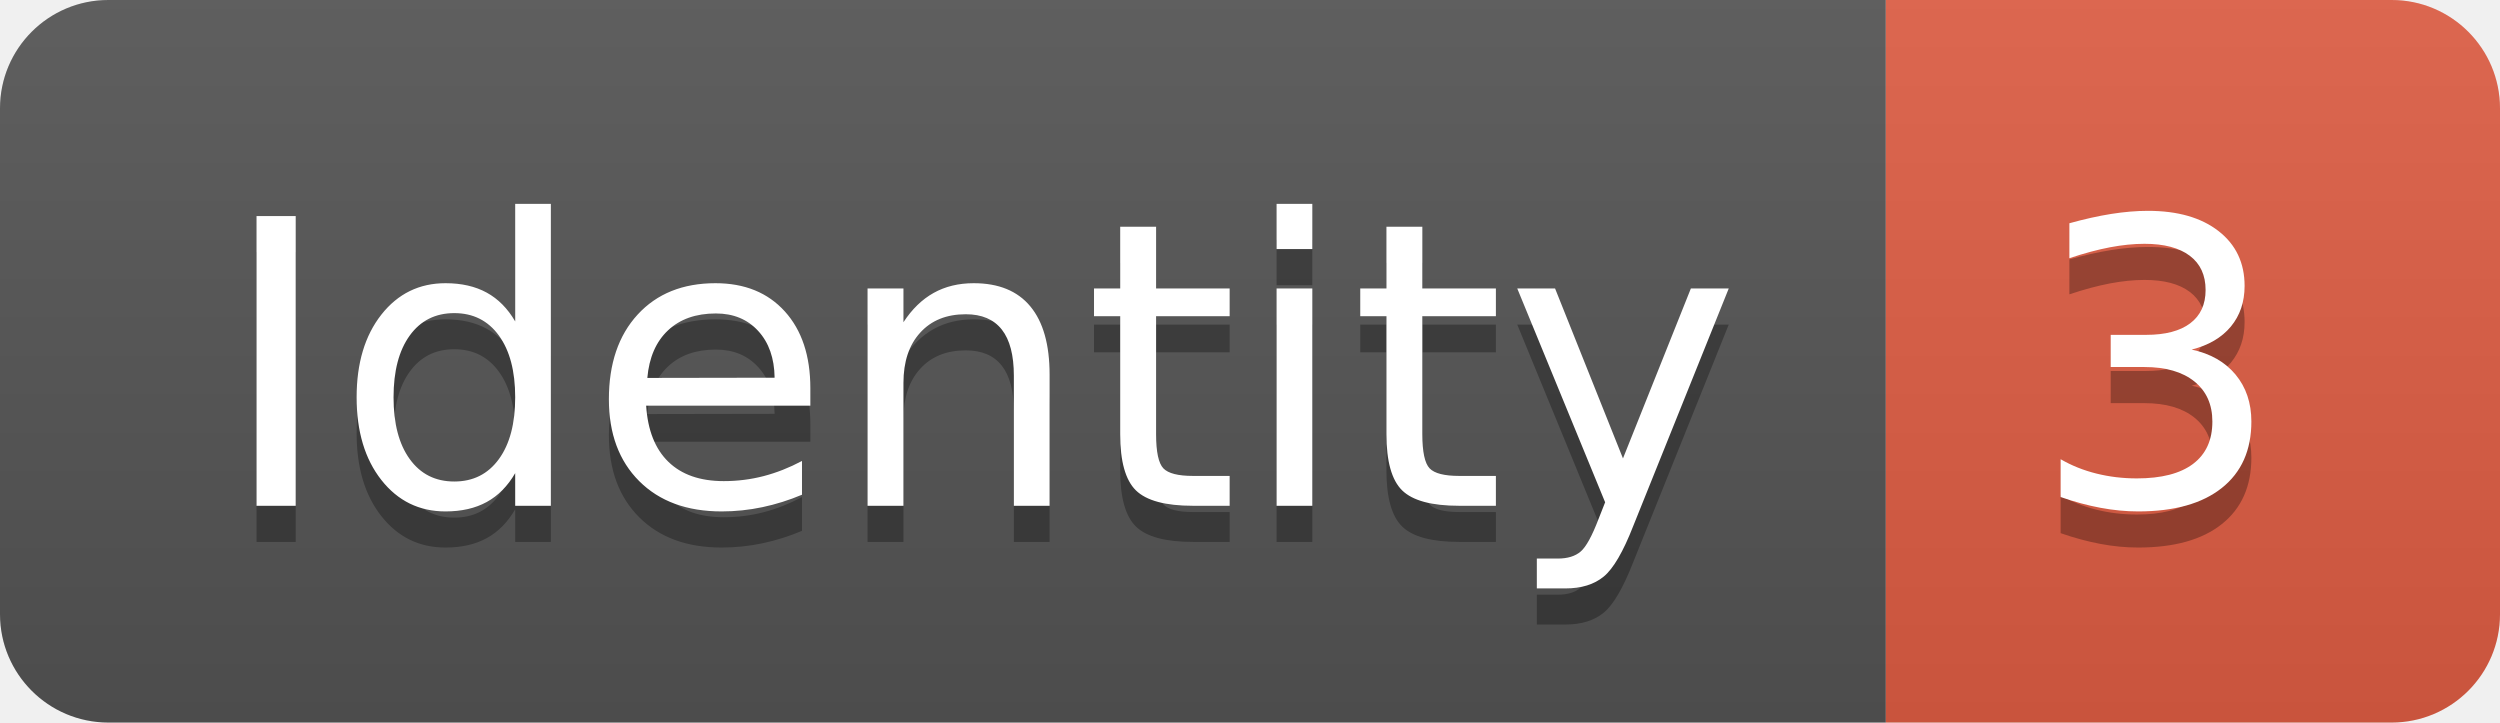
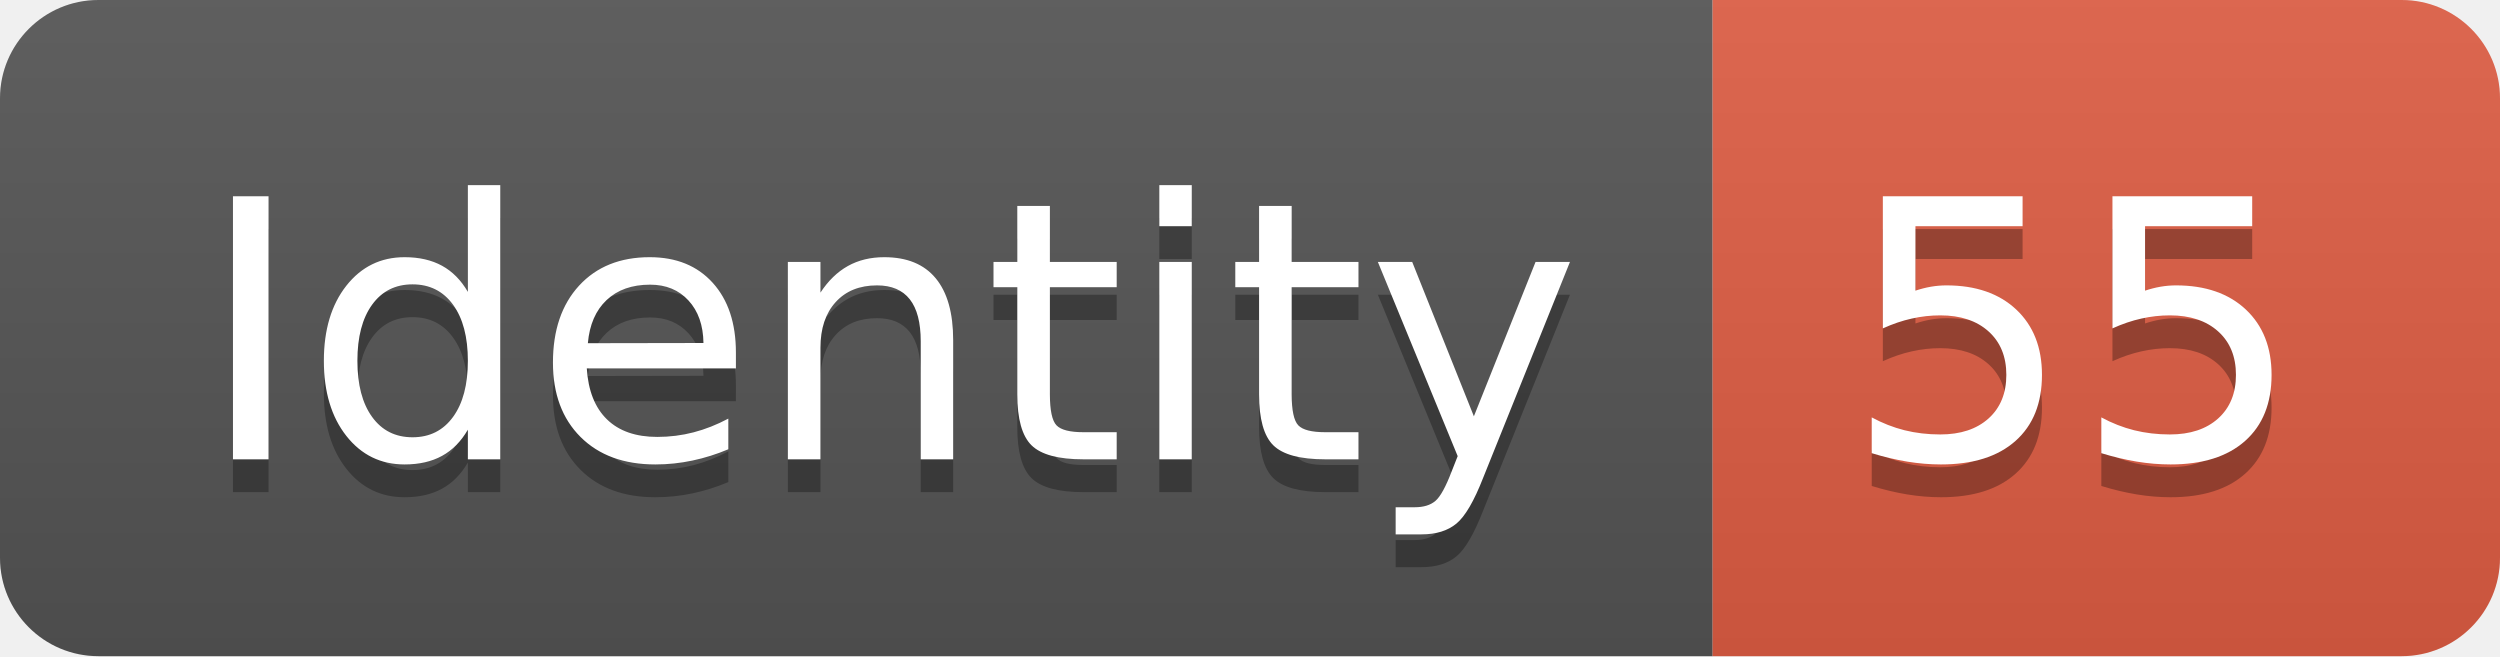
- <svg xmlns="http://www.w3.org/2000/svg" width="69.2" height="20">
+ <svg xmlns="http://www.w3.org/2000/svg" width="76.2" height="20">
  <linearGradient id="smooth" x2="0" y2="100%">
    <stop offset="0" stop-color="#bbb" stop-opacity=".1" />
    <stop offset="1" stop-opacity=".1" />
  </linearGradient>
  <clipPath id="round">
-     <rect width="69.2" height="20" rx="3" fill="#fff" />
+     <rect width="76.2" height="20" rx="3" fill="#fff" />
  </clipPath>
  <g clip-path="url(#round)">
    <rect width="52.2" height="20" fill="#555" />
-     <rect x="52.2" width="17.0" height="20" fill="#e05d44" />
-     <rect width="69.2" height="20" fill="url(#smooth)" />
+     <rect x="52.2" width="24.0" height="20" fill="#e05d44" />
+     <rect width="76.2" height="20" fill="url(#smooth)" />
  </g>
  <g fill="#fff" text-anchor="middle" font-family="DejaVu Sans,Verdana,Geneva,sans-serif" font-size="110">
    <text x="271.0" y="150" fill="#010101" fill-opacity=".3" transform="scale(0.1)" textLength="422.0" lengthAdjust="spacing">Identity</text>
    <text x="271.0" y="140" transform="scale(0.1)" textLength="422.0" lengthAdjust="spacing">Identity</text>
-     <text x="597.0" y="150" fill="#010101" fill-opacity=".3" transform="scale(0.1)" textLength="70.0" lengthAdjust="spacing">3</text>
-     <text x="597.0" y="140" transform="scale(0.1)" textLength="70.0" lengthAdjust="spacing">3</text>
+     <text x="632.0" y="150" fill="#010101" fill-opacity=".3" transform="scale(0.1)" textLength="140.0" lengthAdjust="spacing">55</text>
+     <text x="632.0" y="140" transform="scale(0.1)" textLength="140.0" lengthAdjust="spacing">55</text>
  </g>
</svg>
